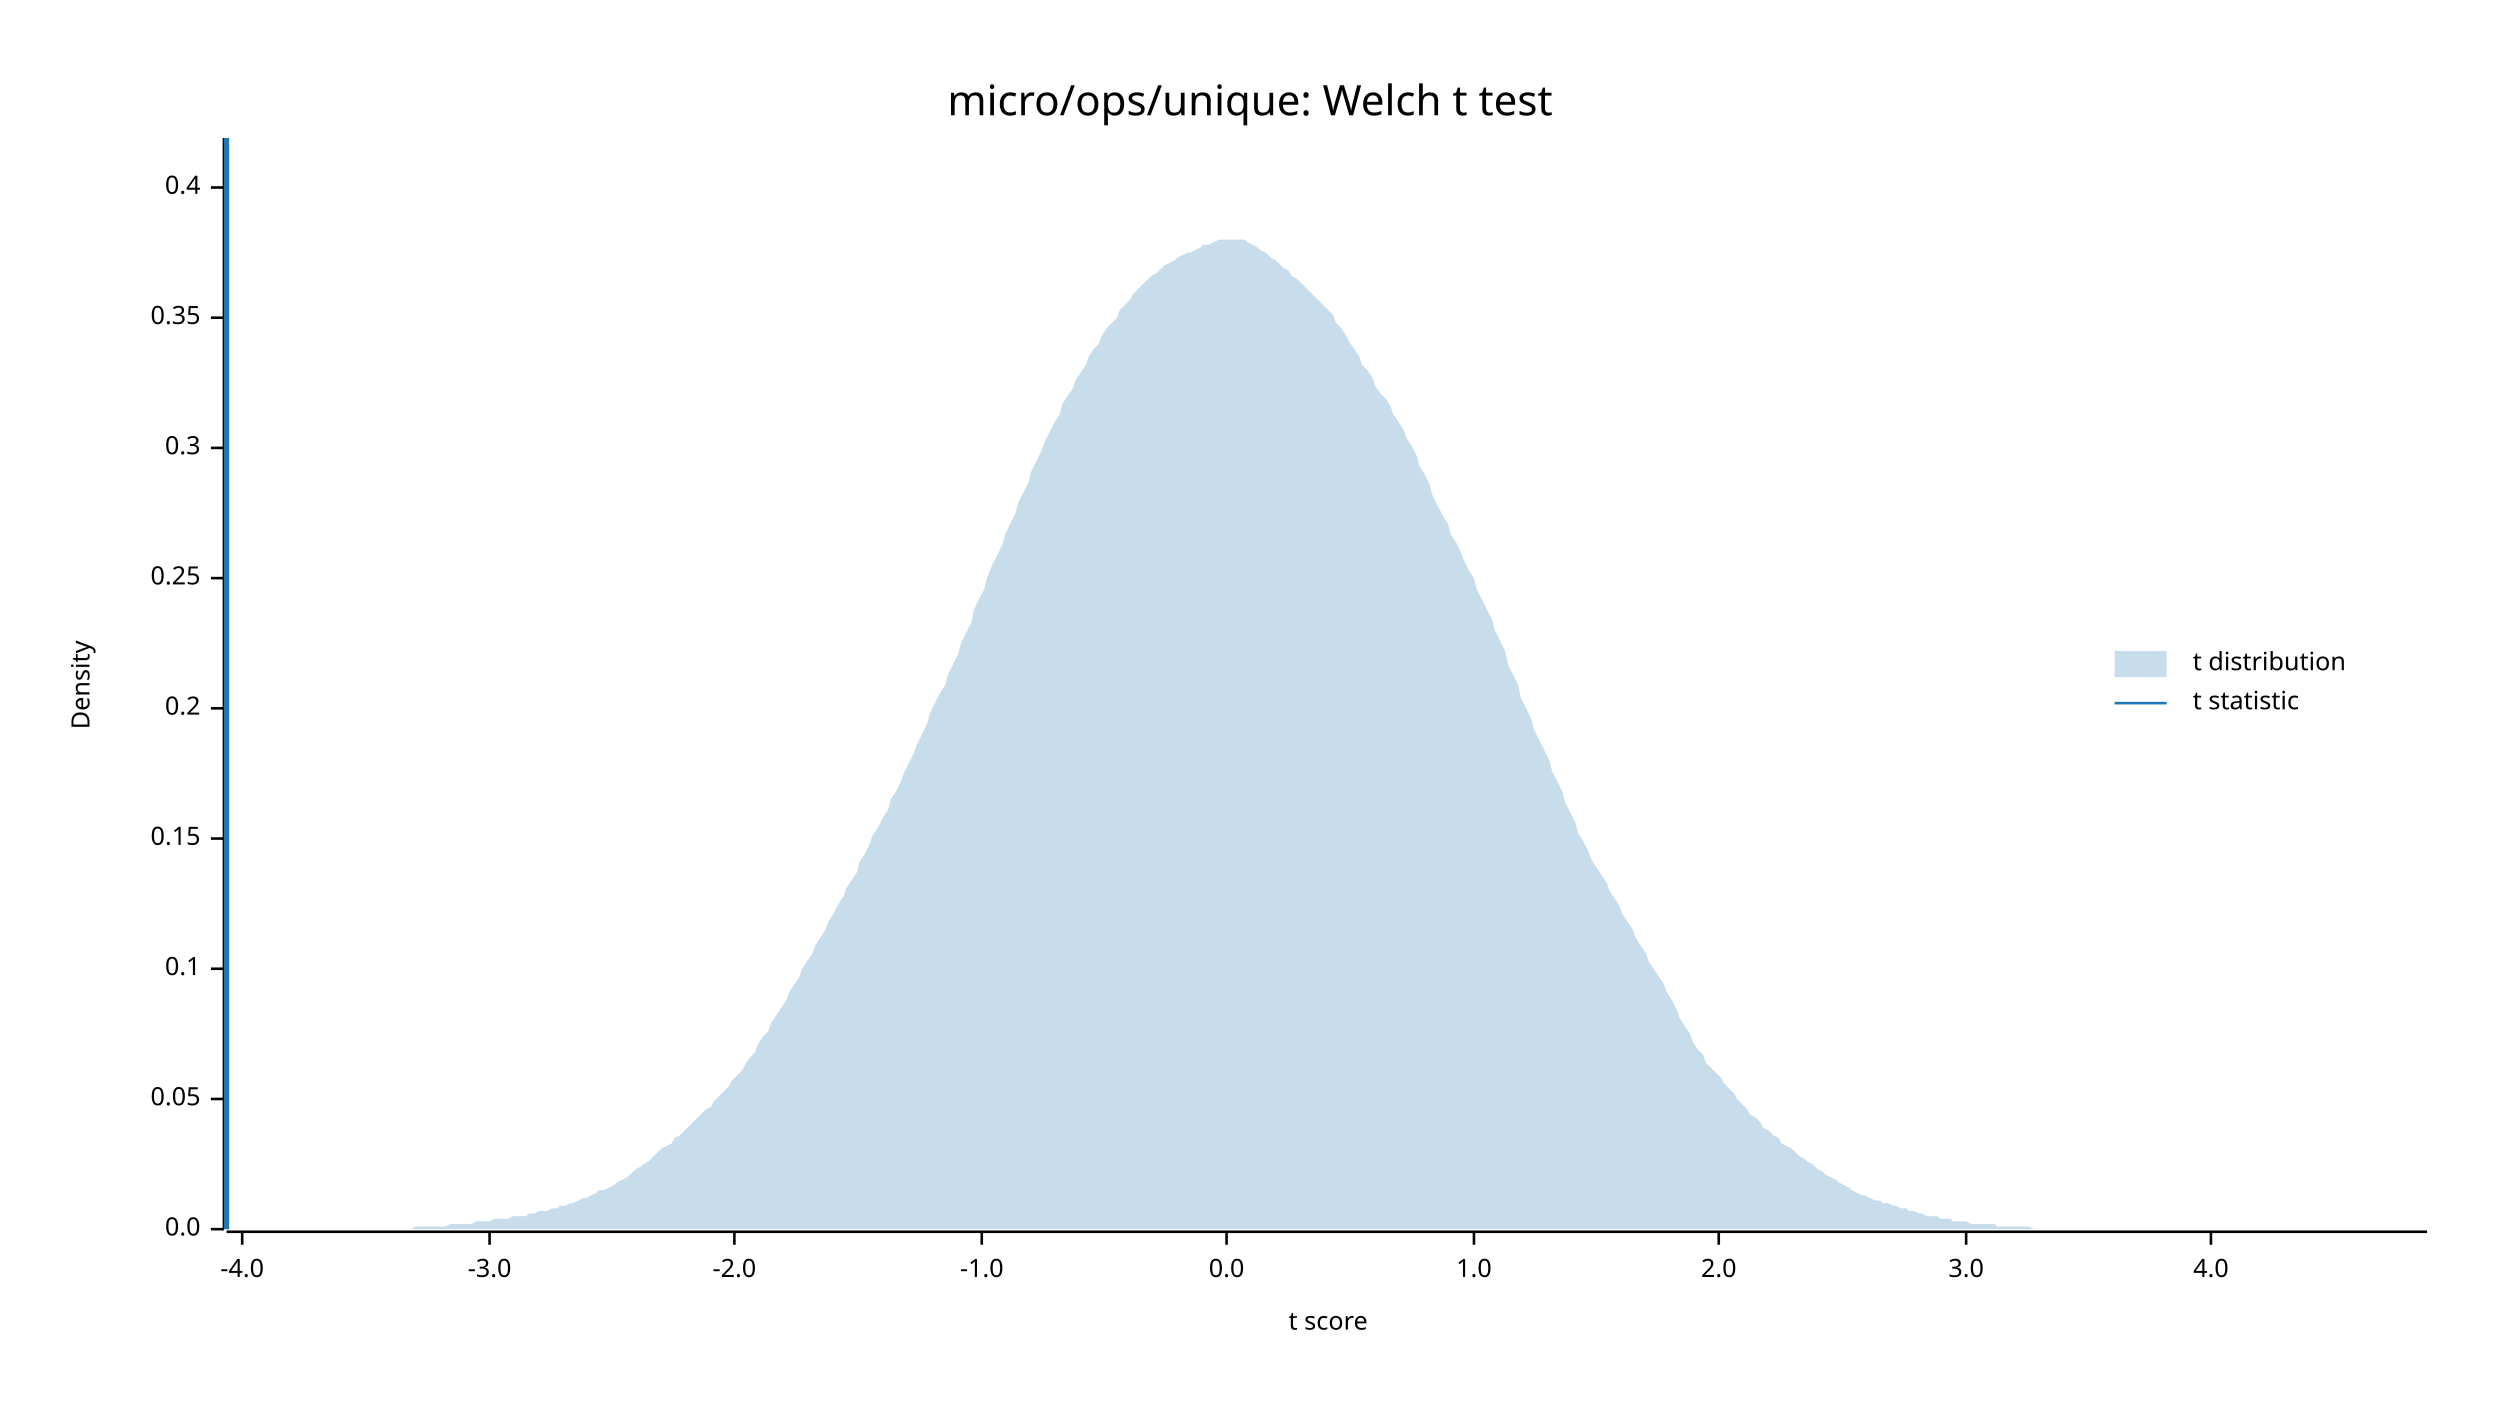
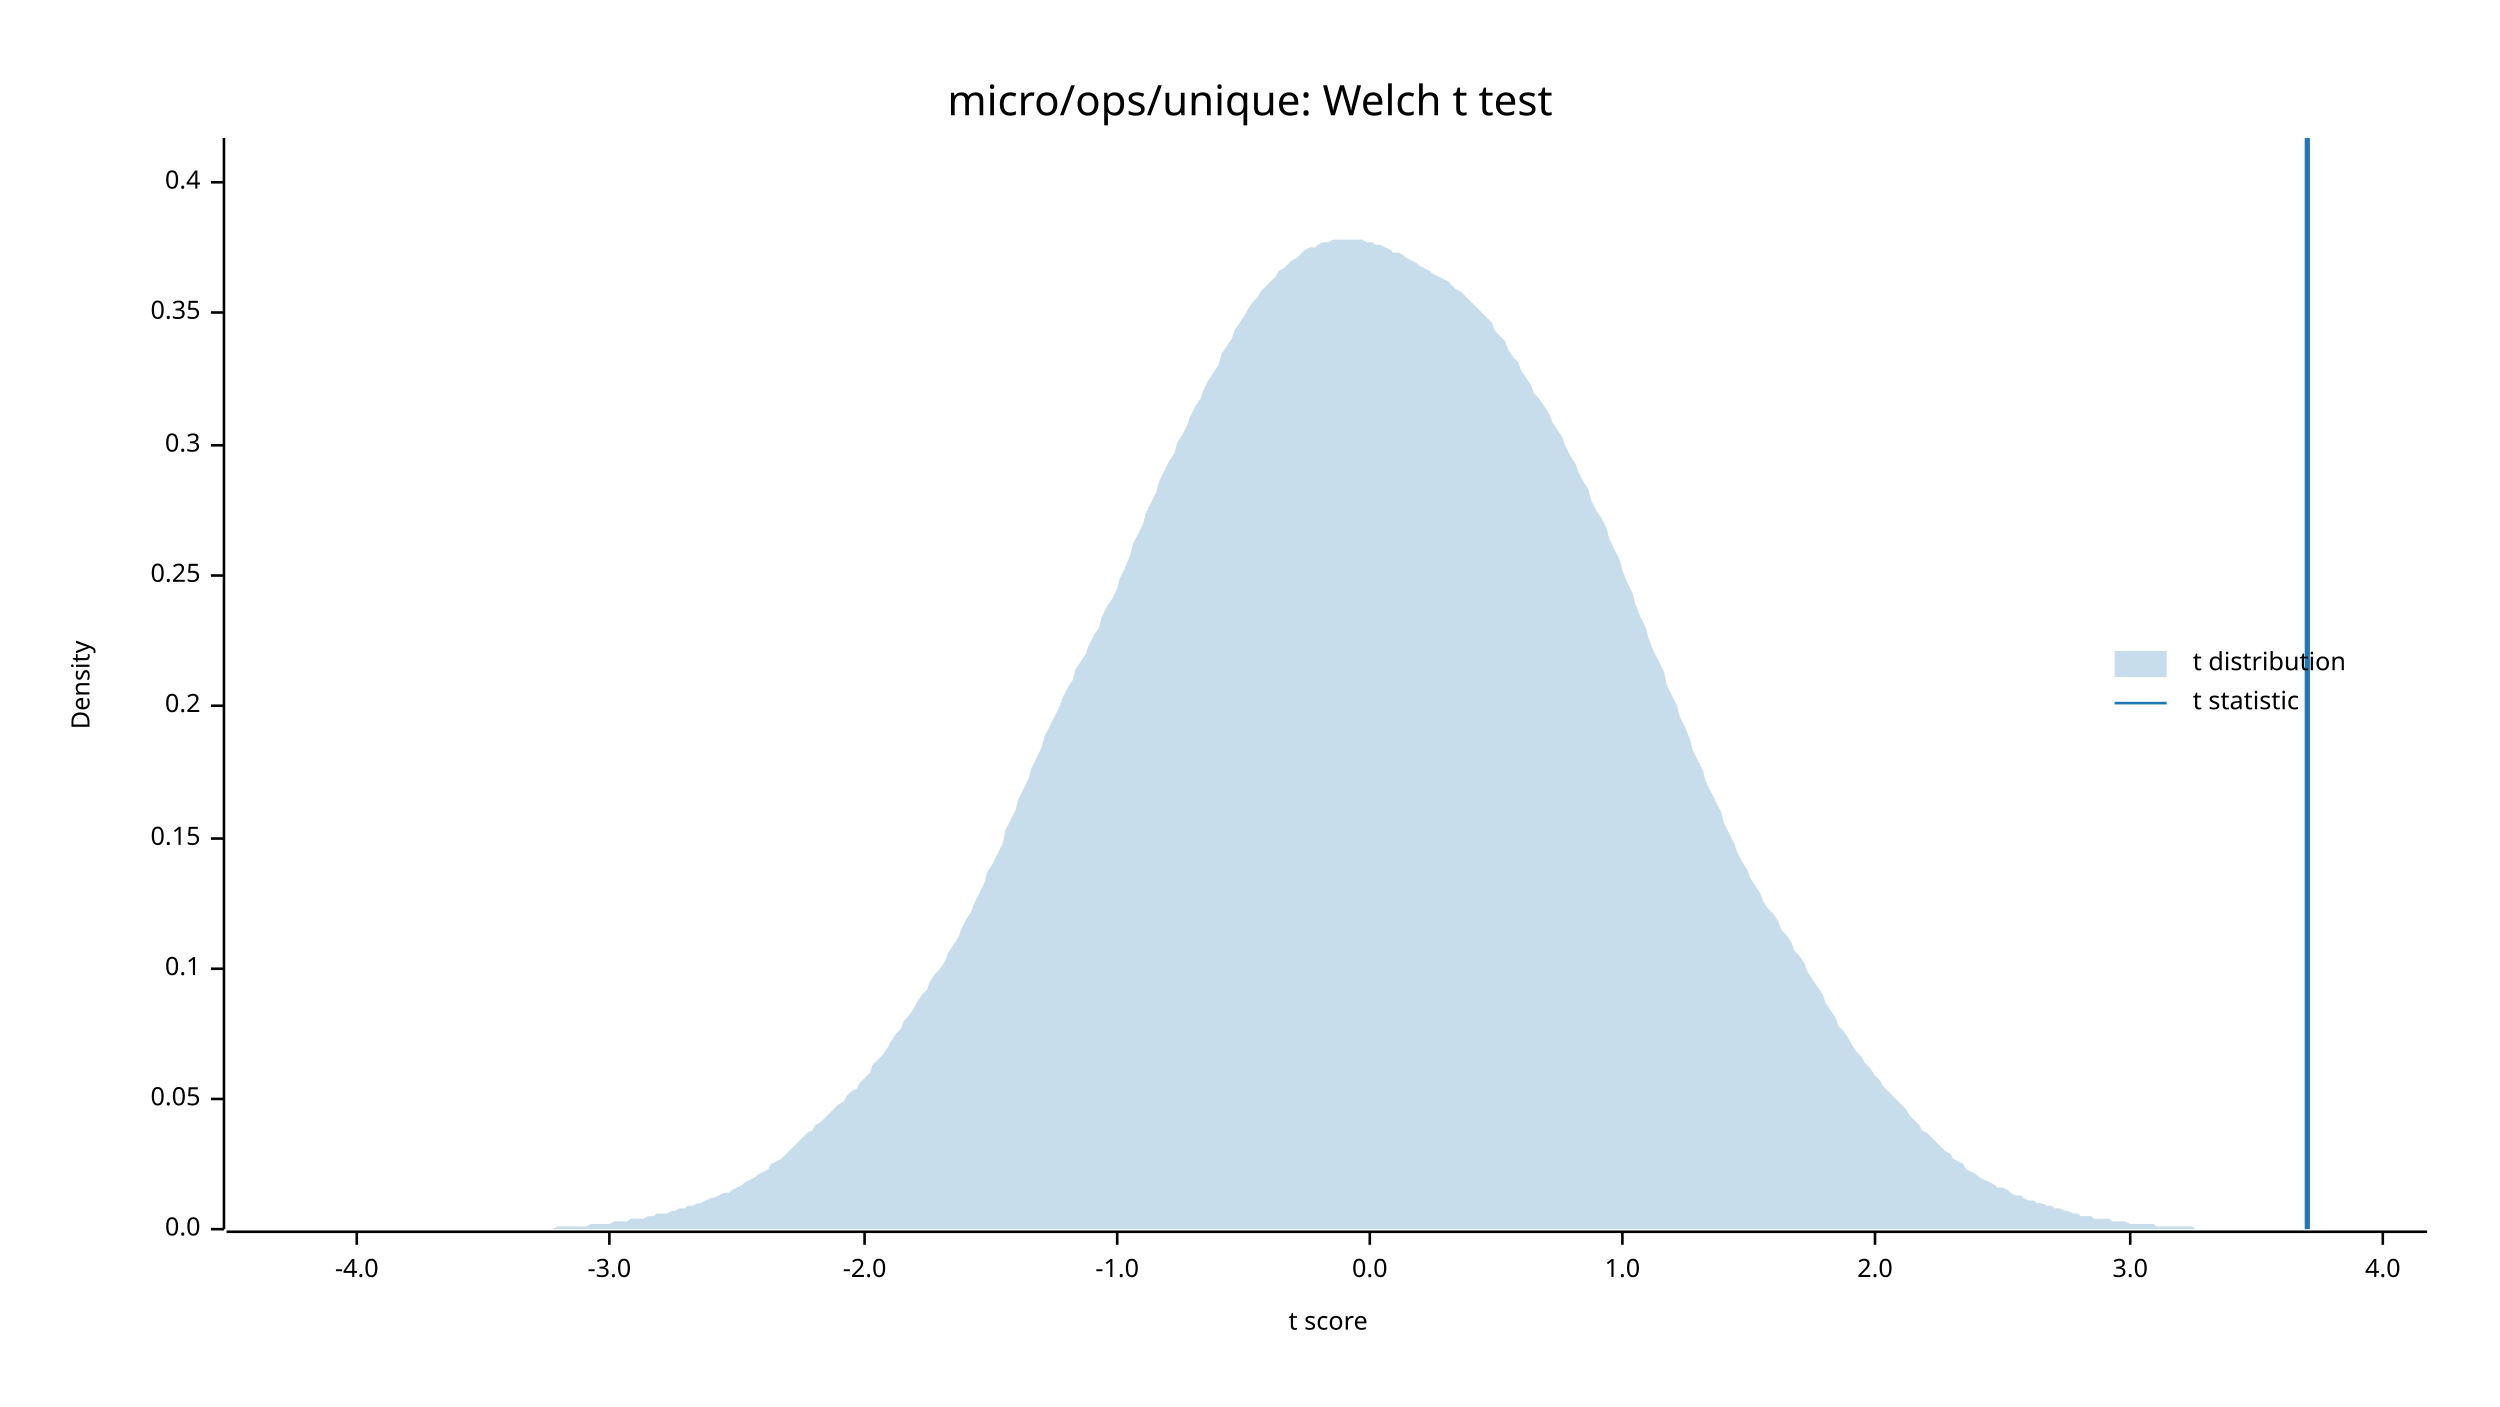
<svg xmlns="http://www.w3.org/2000/svg" width="960" height="540" viewBox="0 0 960 540">
  <text x="480" y="32" dy="0.76em" text-anchor="middle" font-family="sans-serif" font-size="16.129" opacity="1" fill="#000000">
micro/ops/unique: Welch t test
</text>
  <text x="27" y="263" dy="0.76em" text-anchor="middle" font-family="sans-serif" font-size="9.677" opacity="1" fill="#000000" transform="rotate(270, 27, 263)">
Density
</text>
  <text x="510" y="513" dy="-0.5ex" text-anchor="middle" font-family="sans-serif" font-size="9.677" opacity="1" fill="#000000">
t score
</text>
  <polyline fill="none" opacity="1" stroke="#000000" stroke-width="1" points="86,53 86,472 " />
  <text x="77" y="472" dy="0.5ex" text-anchor="end" font-family="sans-serif" font-size="9.677" opacity="1" fill="#000000">
0.0
</text>
  <polyline fill="none" opacity="1" stroke="#000000" stroke-width="1" points="81,472 86,472 " />
  <text x="77" y="422" dy="0.5ex" text-anchor="end" font-family="sans-serif" font-size="9.677" opacity="1" fill="#000000">
0.05
</text>
  <polyline fill="none" opacity="1" stroke="#000000" stroke-width="1" points="81,422 86,422 " />
  <text x="77" y="372" dy="0.5ex" text-anchor="end" font-family="sans-serif" font-size="9.677" opacity="1" fill="#000000">
0.1
</text>
  <polyline fill="none" opacity="1" stroke="#000000" stroke-width="1" points="81,372 86,372 " />
  <text x="77" y="322" dy="0.5ex" text-anchor="end" font-family="sans-serif" font-size="9.677" opacity="1" fill="#000000">
0.15
</text>
  <polyline fill="none" opacity="1" stroke="#000000" stroke-width="1" points="81,322 86,322 " />
-   <text x="77" y="272" dy="0.5ex" text-anchor="end" font-family="sans-serif" font-size="9.677" opacity="1" fill="#000000">
+   <text x="77" y="271" dy="0.5ex" text-anchor="end" font-family="sans-serif" font-size="9.677" opacity="1" fill="#000000">
0.2
</text>
-   <polyline fill="none" opacity="1" stroke="#000000" stroke-width="1" points="81,272 86,272 " />
-   <text x="77" y="222" dy="0.5ex" text-anchor="end" font-family="sans-serif" font-size="9.677" opacity="1" fill="#000000">
+   <polyline fill="none" opacity="1" stroke="#000000" stroke-width="1" points="81,271 86,271 " />
+   <text x="77" y="221" dy="0.5ex" text-anchor="end" font-family="sans-serif" font-size="9.677" opacity="1" fill="#000000">
0.25
</text>
-   <polyline fill="none" opacity="1" stroke="#000000" stroke-width="1" points="81,222 86,222 " />
-   <text x="77" y="172" dy="0.5ex" text-anchor="end" font-family="sans-serif" font-size="9.677" opacity="1" fill="#000000">
+   <polyline fill="none" opacity="1" stroke="#000000" stroke-width="1" points="81,221 86,221 " />
+   <text x="77" y="171" dy="0.5ex" text-anchor="end" font-family="sans-serif" font-size="9.677" opacity="1" fill="#000000">
0.3
</text>
-   <polyline fill="none" opacity="1" stroke="#000000" stroke-width="1" points="81,172 86,172 " />
-   <text x="77" y="122" dy="0.5ex" text-anchor="end" font-family="sans-serif" font-size="9.677" opacity="1" fill="#000000">
+   <polyline fill="none" opacity="1" stroke="#000000" stroke-width="1" points="81,171 86,171 " />
+   <text x="77" y="120" dy="0.5ex" text-anchor="end" font-family="sans-serif" font-size="9.677" opacity="1" fill="#000000">
0.35
</text>
-   <polyline fill="none" opacity="1" stroke="#000000" stroke-width="1" points="81,122 86,122 " />
-   <text x="77" y="72" dy="0.5ex" text-anchor="end" font-family="sans-serif" font-size="9.677" opacity="1" fill="#000000">
+   <polyline fill="none" opacity="1" stroke="#000000" stroke-width="1" points="81,120 86,120 " />
+   <text x="77" y="70" dy="0.5ex" text-anchor="end" font-family="sans-serif" font-size="9.677" opacity="1" fill="#000000">
0.4
</text>
-   <polyline fill="none" opacity="1" stroke="#000000" stroke-width="1" points="81,72 86,72 " />
+   <polyline fill="none" opacity="1" stroke="#000000" stroke-width="1" points="81,70 86,70 " />
  <polyline fill="none" opacity="1" stroke="#000000" stroke-width="1" points="87,473 932,473 " />
-   <text x="93" y="483" dy="0.76em" text-anchor="middle" font-family="sans-serif" font-size="9.677" opacity="1" fill="#000000">
+   <text x="137" y="483" dy="0.76em" text-anchor="middle" font-family="sans-serif" font-size="9.677" opacity="1" fill="#000000">
-4.0
</text>
-   <polyline fill="none" opacity="1" stroke="#000000" stroke-width="1" points="93,473 93,478 " />
-   <text x="188" y="483" dy="0.76em" text-anchor="middle" font-family="sans-serif" font-size="9.677" opacity="1" fill="#000000">
+   <polyline fill="none" opacity="1" stroke="#000000" stroke-width="1" points="137,473 137,478 " />
+   <text x="234" y="483" dy="0.76em" text-anchor="middle" font-family="sans-serif" font-size="9.677" opacity="1" fill="#000000">
-3.0
</text>
-   <polyline fill="none" opacity="1" stroke="#000000" stroke-width="1" points="188,473 188,478 " />
-   <text x="282" y="483" dy="0.76em" text-anchor="middle" font-family="sans-serif" font-size="9.677" opacity="1" fill="#000000">
+   <polyline fill="none" opacity="1" stroke="#000000" stroke-width="1" points="234,473 234,478 " />
+   <text x="332" y="483" dy="0.76em" text-anchor="middle" font-family="sans-serif" font-size="9.677" opacity="1" fill="#000000">
-2.0
</text>
-   <polyline fill="none" opacity="1" stroke="#000000" stroke-width="1" points="282,473 282,478 " />
-   <text x="377" y="483" dy="0.76em" text-anchor="middle" font-family="sans-serif" font-size="9.677" opacity="1" fill="#000000">
+   <polyline fill="none" opacity="1" stroke="#000000" stroke-width="1" points="332,473 332,478 " />
+   <text x="429" y="483" dy="0.76em" text-anchor="middle" font-family="sans-serif" font-size="9.677" opacity="1" fill="#000000">
-1.0
</text>
-   <polyline fill="none" opacity="1" stroke="#000000" stroke-width="1" points="377,473 377,478 " />
-   <text x="471" y="483" dy="0.76em" text-anchor="middle" font-family="sans-serif" font-size="9.677" opacity="1" fill="#000000">
+   <polyline fill="none" opacity="1" stroke="#000000" stroke-width="1" points="429,473 429,478 " />
+   <text x="526" y="483" dy="0.76em" text-anchor="middle" font-family="sans-serif" font-size="9.677" opacity="1" fill="#000000">
0.0
</text>
-   <polyline fill="none" opacity="1" stroke="#000000" stroke-width="1" points="471,473 471,478 " />
-   <text x="566" y="483" dy="0.76em" text-anchor="middle" font-family="sans-serif" font-size="9.677" opacity="1" fill="#000000">
+   <polyline fill="none" opacity="1" stroke="#000000" stroke-width="1" points="526,473 526,478 " />
+   <text x="623" y="483" dy="0.76em" text-anchor="middle" font-family="sans-serif" font-size="9.677" opacity="1" fill="#000000">
1.0
</text>
-   <polyline fill="none" opacity="1" stroke="#000000" stroke-width="1" points="566,473 566,478 " />
-   <text x="660" y="483" dy="0.76em" text-anchor="middle" font-family="sans-serif" font-size="9.677" opacity="1" fill="#000000">
+   <polyline fill="none" opacity="1" stroke="#000000" stroke-width="1" points="623,473 623,478 " />
+   <text x="720" y="483" dy="0.76em" text-anchor="middle" font-family="sans-serif" font-size="9.677" opacity="1" fill="#000000">
2.0
</text>
-   <polyline fill="none" opacity="1" stroke="#000000" stroke-width="1" points="660,473 660,478 " />
-   <text x="755" y="483" dy="0.76em" text-anchor="middle" font-family="sans-serif" font-size="9.677" opacity="1" fill="#000000">
+   <polyline fill="none" opacity="1" stroke="#000000" stroke-width="1" points="720,473 720,478 " />
+   <text x="818" y="483" dy="0.76em" text-anchor="middle" font-family="sans-serif" font-size="9.677" opacity="1" fill="#000000">
3.0
</text>
-   <polyline fill="none" opacity="1" stroke="#000000" stroke-width="1" points="755,473 755,478 " />
-   <text x="849" y="483" dy="0.76em" text-anchor="middle" font-family="sans-serif" font-size="9.677" opacity="1" fill="#000000">
+   <polyline fill="none" opacity="1" stroke="#000000" stroke-width="1" points="818,473 818,478 " />
+   <text x="915" y="483" dy="0.76em" text-anchor="middle" font-family="sans-serif" font-size="9.677" opacity="1" fill="#000000">
4.0
</text>
-   <polyline fill="none" opacity="1" stroke="#000000" stroke-width="1" points="849,473 849,478 " />
-   <polygon opacity="0.25" fill="#1F78B4" points="87,472 88,472 90,472 92,472 93,472 95,472 97,472 98,472 100,472 102,472 103,472 105,472 107,472 109,472 110,472 112,472 114,472 115,472 117,472 119,472 120,472 122,472 124,472 125,472 127,472 129,472 131,472 132,472 134,472 136,472 137,472 139,472 141,472 142,472 144,472 146,472 147,472 149,472 151,472 153,472 154,472 156,472 158,472 159,471 161,471 163,471 164,471 166,471 168,471 169,471 171,471 173,470 175,470 176,470 178,470 180,470 181,470 183,469 185,469 186,469 188,469 190,468 191,468 193,468 195,468 197,467 198,467 200,467 202,467 203,466 205,466 207,465 208,465 210,465 212,464 214,464 215,463 217,463 219,462 220,462 222,461 224,460 225,460 227,459 229,458 230,457 232,457 234,456 236,455 237,454 239,453 241,452 242,451 244,449 246,448 247,447 249,446 251,444 252,443 254,441 256,440 258,439 259,437 261,436 263,434 264,433 266,431 268,429 269,428 271,426 273,425 274,423 276,421 278,419 280,417 281,415 283,413 285,411 286,409 288,406 290,404 291,401 293,398 295,396 296,393 298,390 300,387 302,384 303,381 305,378 307,375 308,372 310,369 312,366 313,363 315,360 317,357 318,354 320,351 322,347 324,344 325,341 327,338 329,335 330,331 332,328 334,324 335,321 337,318 339,314 341,311 342,307 344,304 346,300 347,297 349,293 351,289 352,286 354,282 356,278 357,274 359,270 361,266 363,263 364,259 366,255 368,251 369,247 371,243 373,239 374,234 376,230 378,226 379,222 381,217 383,213 385,209 386,205 388,201 390,197 391,193 393,189 395,185 396,181 398,177 400,173 401,170 403,166 405,162 407,159 408,155 410,152 412,149 413,146 415,143 417,140 418,137 420,134 422,132 423,129 425,126 427,124 429,122 430,119 432,117 434,115 435,113 437,111 439,109 440,108 442,106 444,105 445,104 447,102 449,101 451,100 452,99 454,98 456,97 457,97 459,96 461,95 462,94 464,94 466,93 468,92 469,92 471,92 473,92 474,92 476,92 478,92 479,93 481,94 483,95 484,96 486,97 488,99 490,100 491,101 493,103 495,104 496,106 498,107 500,109 501,110 503,112 505,114 506,115 508,117 510,119 512,121 513,124 515,126 517,129 518,131 520,134 522,137 523,140 525,142 527,145 528,148 530,151 532,153 534,156 535,159 537,162 539,165 540,168 542,171 544,175 545,179 547,182 549,186 550,190 552,194 554,198 556,201 557,205 559,208 561,212 562,215 564,219 566,222 567,226 569,230 571,234 573,238 574,242 576,246 578,250 579,255 581,259 583,263 584,268 586,272 588,276 589,280 591,284 593,288 595,292 596,296 598,300 600,304 601,308 603,312 605,316 606,320 608,323 610,327 611,330 613,333 615,336 617,339 618,342 620,345 622,348 623,351 625,354 627,357 628,360 630,363 632,366 633,369 635,372 637,375 639,378 640,381 642,384 644,388 645,391 647,394 649,397 650,400 652,403 654,405 655,408 657,410 659,412 661,414 662,416 664,418 666,420 667,422 669,424 671,426 672,428 674,429 676,431 677,433 679,434 681,436 683,437 684,439 686,440 688,441 689,442 691,444 693,445 694,446 696,447 698,449 700,450 701,451 703,452 705,453 706,454 708,455 710,456 711,457 713,458 715,459 716,459 718,460 720,461 722,461 723,462 725,462 727,463 728,463 730,464 732,464 733,465 735,465 737,466 738,466 740,467 742,467 744,467 745,468 747,468 749,468 750,469 752,469 754,469 755,469 757,470 759,470 760,470 762,470 764,470 766,470 767,471 769,471 771,471 772,471 774,471 776,471 777,471 779,471 781,472 782,472 784,472 786,472 788,472 789,472 791,472 793,472 794,472 796,472 798,472 799,472 801,472 803,472 804,472 806,472 808,472 810,472 811,472 813,472 815,472 816,472 818,472 820,472 821,472 823,472 825,472 827,472 828,472 830,472 832,472 833,472 835,472 837,472 838,472 840,472 842,472 843,472 845,472 847,472 849,472 850,472 852,472 854,472 855,472 857,472 859,472 860,472 862,472 864,472 865,472 867,472 869,472 871,472 872,472 874,472 876,472 877,472 879,472 881,472 882,472 884,472 886,472 887,472 889,472 891,472 893,472 894,472 896,472 898,472 899,472 901,472 903,472 904,472 906,472 908,472 909,472 911,472 913,472 915,472 916,472 918,472 920,472 921,472 923,472 925,472 926,472 928,472 930,472 932,472 932,472 87,472 " />
-   <polyline fill="none" opacity="1" stroke="#1F78B4" stroke-width="2" points="87,472 87,53 " />
+   <polyline fill="none" opacity="1" stroke="#000000" stroke-width="1" points="915,473 915,478 " />
+   <polygon opacity="0.25" fill="#1F78B4" points="87,472 88,472 90,472 92,472 93,472 95,472 97,472 98,472 100,472 102,472 103,472 105,472 107,472 109,472 110,472 112,472 114,472 115,472 117,472 119,472 120,472 122,472 124,472 125,472 127,472 129,472 131,472 132,472 134,472 136,472 137,472 139,472 141,472 142,472 144,472 146,472 147,472 149,472 151,472 153,472 154,472 156,472 158,472 159,472 161,472 163,472 164,472 166,472 168,472 169,472 171,472 173,472 175,472 176,472 178,472 180,472 181,472 183,472 185,472 186,472 188,472 190,472 191,472 193,472 195,472 197,472 198,472 200,472 202,472 203,472 205,472 207,472 208,472 210,472 212,472 214,471 215,471 217,471 219,471 220,471 222,471 224,471 225,471 227,470 229,470 230,470 232,470 234,470 236,469 237,469 239,469 241,469 242,468 244,468 246,468 247,468 249,467 251,467 252,466 254,466 256,466 258,465 259,465 261,464 263,464 264,463 266,463 268,462 269,462 271,461 273,460 274,460 276,459 278,458 280,458 281,457 283,456 285,455 286,454 288,453 290,452 291,451 293,450 295,449 296,447 298,446 300,445 302,443 303,442 305,440 307,438 308,437 310,435 312,434 313,432 315,431 317,429 318,428 320,426 322,424 324,423 325,421 327,419 329,418 330,416 332,414 334,412 335,409 337,407 339,405 341,402 342,400 344,397 346,395 347,392 349,390 351,387 352,385 354,382 356,380 357,377 359,374 361,372 363,369 364,366 366,363 368,360 369,357 371,353 373,350 374,347 376,343 378,339 379,335 381,332 383,328 385,324 386,319 388,315 390,311 391,307 393,303 395,299 396,295 398,291 400,287 401,283 403,279 405,275 407,271 408,268 410,264 412,261 413,257 415,254 417,251 418,248 420,244 422,241 423,237 425,233 427,230 429,226 430,222 432,218 434,213 435,209 437,205 439,201 440,197 442,193 444,189 445,185 447,181 449,177 451,174 452,170 454,167 456,163 457,160 459,156 461,153 462,150 464,146 466,143 468,140 469,136 471,133 473,130 474,127 476,124 478,121 479,119 481,116 483,114 484,112 486,110 488,108 490,106 491,104 493,103 495,101 496,100 498,99 500,97 501,96 503,95 505,95 506,94 508,93 510,93 512,92 513,92 515,92 517,92 518,92 520,92 522,92 523,92 525,93 527,93 528,94 530,94 532,95 534,96 535,97 537,97 539,98 540,99 542,100 544,101 545,102 547,103 549,104 550,105 552,106 554,107 556,108 557,109 559,111 561,112 562,113 564,115 566,117 567,118 569,120 571,122 573,124 574,127 576,129 578,131 579,134 581,137 583,139 584,142 586,145 588,148 589,151 591,153 593,156 595,159 596,162 598,165 600,168 601,171 603,175 605,178 606,181 608,185 610,188 611,192 613,196 615,199 617,203 618,207 620,211 622,215 623,219 625,224 627,228 628,232 630,237 632,241 633,245 635,250 637,254 639,258 640,263 642,267 644,271 645,275 647,279 649,284 650,288 652,292 654,296 655,300 657,304 659,308 661,312 662,316 664,320 666,324 667,327 669,331 671,334 672,337 674,340 676,343 677,346 679,349 681,351 683,354 684,357 686,359 688,362 689,365 691,367 693,370 694,373 696,376 698,379 700,382 701,385 703,388 705,391 706,394 708,396 710,399 711,401 713,404 715,406 716,408 718,410 720,413 722,415 723,417 725,419 727,421 728,422 730,424 732,426 733,428 735,430 737,432 738,434 740,435 742,437 744,439 745,440 747,442 749,443 750,445 752,446 754,447 755,449 757,450 759,451 760,452 762,453 764,454 766,455 767,456 769,456 771,457 772,458 774,459 776,459 777,460 779,461 781,461 782,462 784,462 786,463 788,463 789,464 791,464 793,465 794,465 796,466 798,466 799,467 801,467 803,467 804,468 806,468 808,468 810,468 811,469 813,469 815,469 816,469 818,470 820,470 821,470 823,470 825,470 827,470 828,471 830,471 832,471 833,471 835,471 837,471 838,471 840,471 842,471 843,472 845,472 847,472 849,472 850,472 852,472 854,472 855,472 857,472 859,472 860,472 862,472 864,472 865,472 867,472 869,472 871,472 872,472 874,472 876,472 877,472 879,472 881,472 882,472 884,472 886,472 887,472 889,472 891,472 893,472 894,472 896,472 898,472 899,472 901,472 903,472 904,472 906,472 908,472 909,472 911,472 913,472 915,472 916,472 918,472 920,472 921,472 923,472 925,472 926,472 928,472 930,472 932,472 932,472 87,472 " />
+   <polyline fill="none" opacity="1" stroke="#1F78B4" stroke-width="2" points="886,472 886,53 " />
  <text x="842" y="250" dy="0.76em" text-anchor="start" font-family="sans-serif" font-size="9.677" opacity="1" fill="#000000">
t distribution
</text>
  <text x="842" y="265" dy="0.76em" text-anchor="start" font-family="sans-serif" font-size="9.677" opacity="1" fill="#000000">
t statistic
</text>
  <rect x="812" y="250" width="20" height="10" opacity="0.25" fill="#1F78B4" stroke="none" />
  <polyline fill="none" opacity="1" stroke="#1F78B4" stroke-width="1" points="812,270 832,270 " />
</svg>
